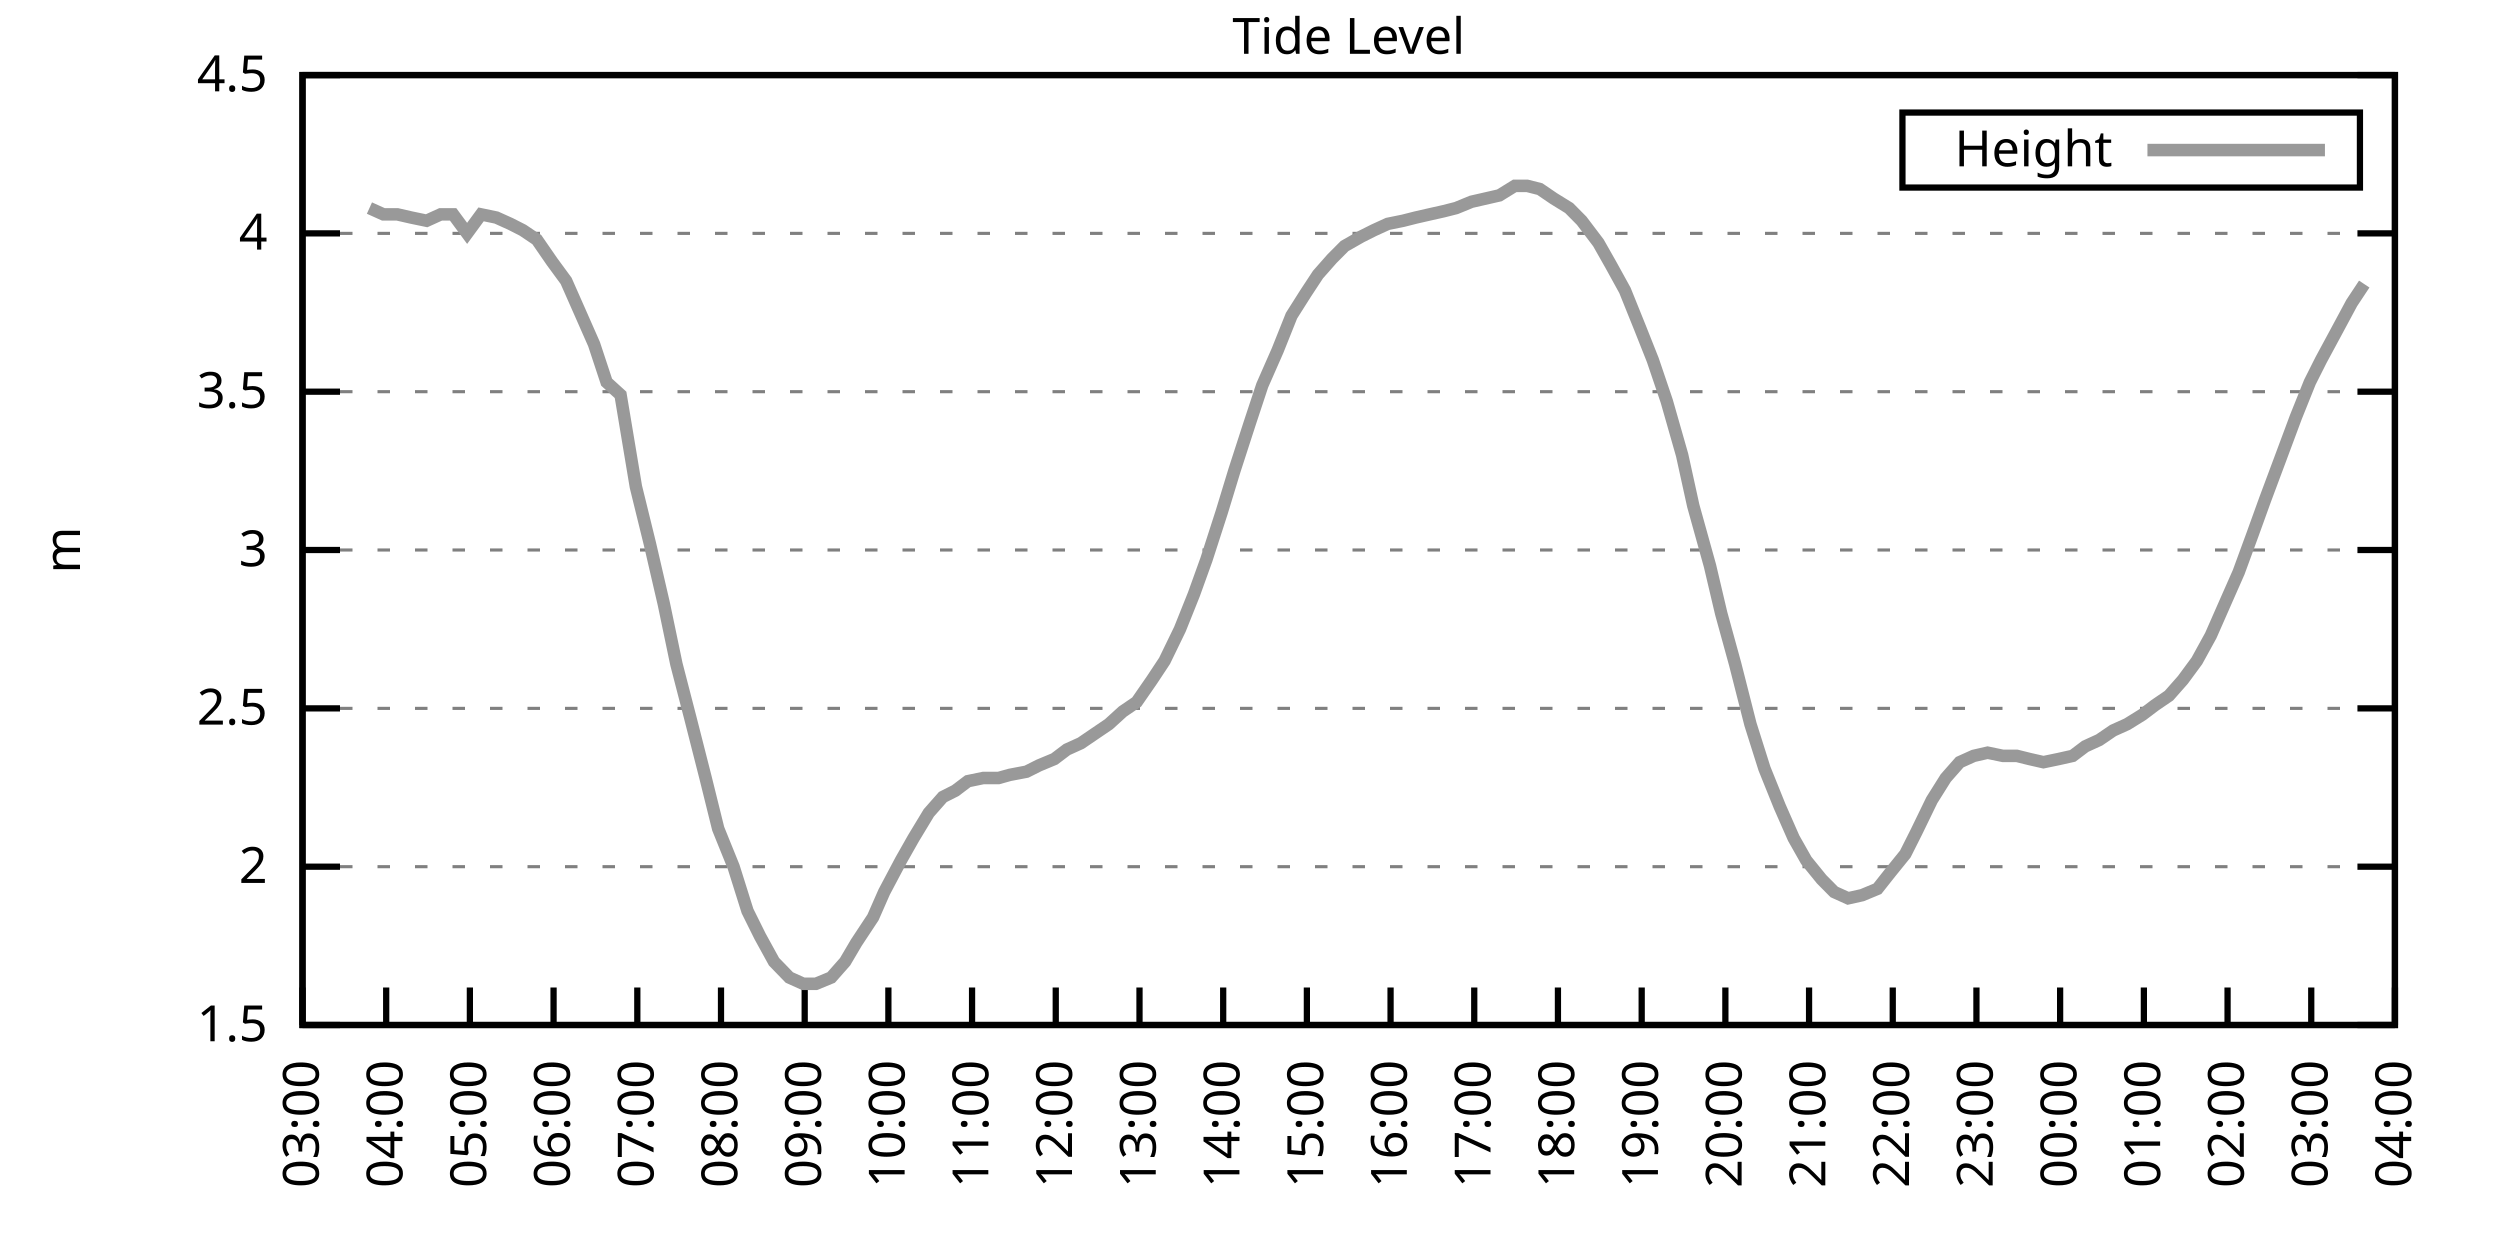
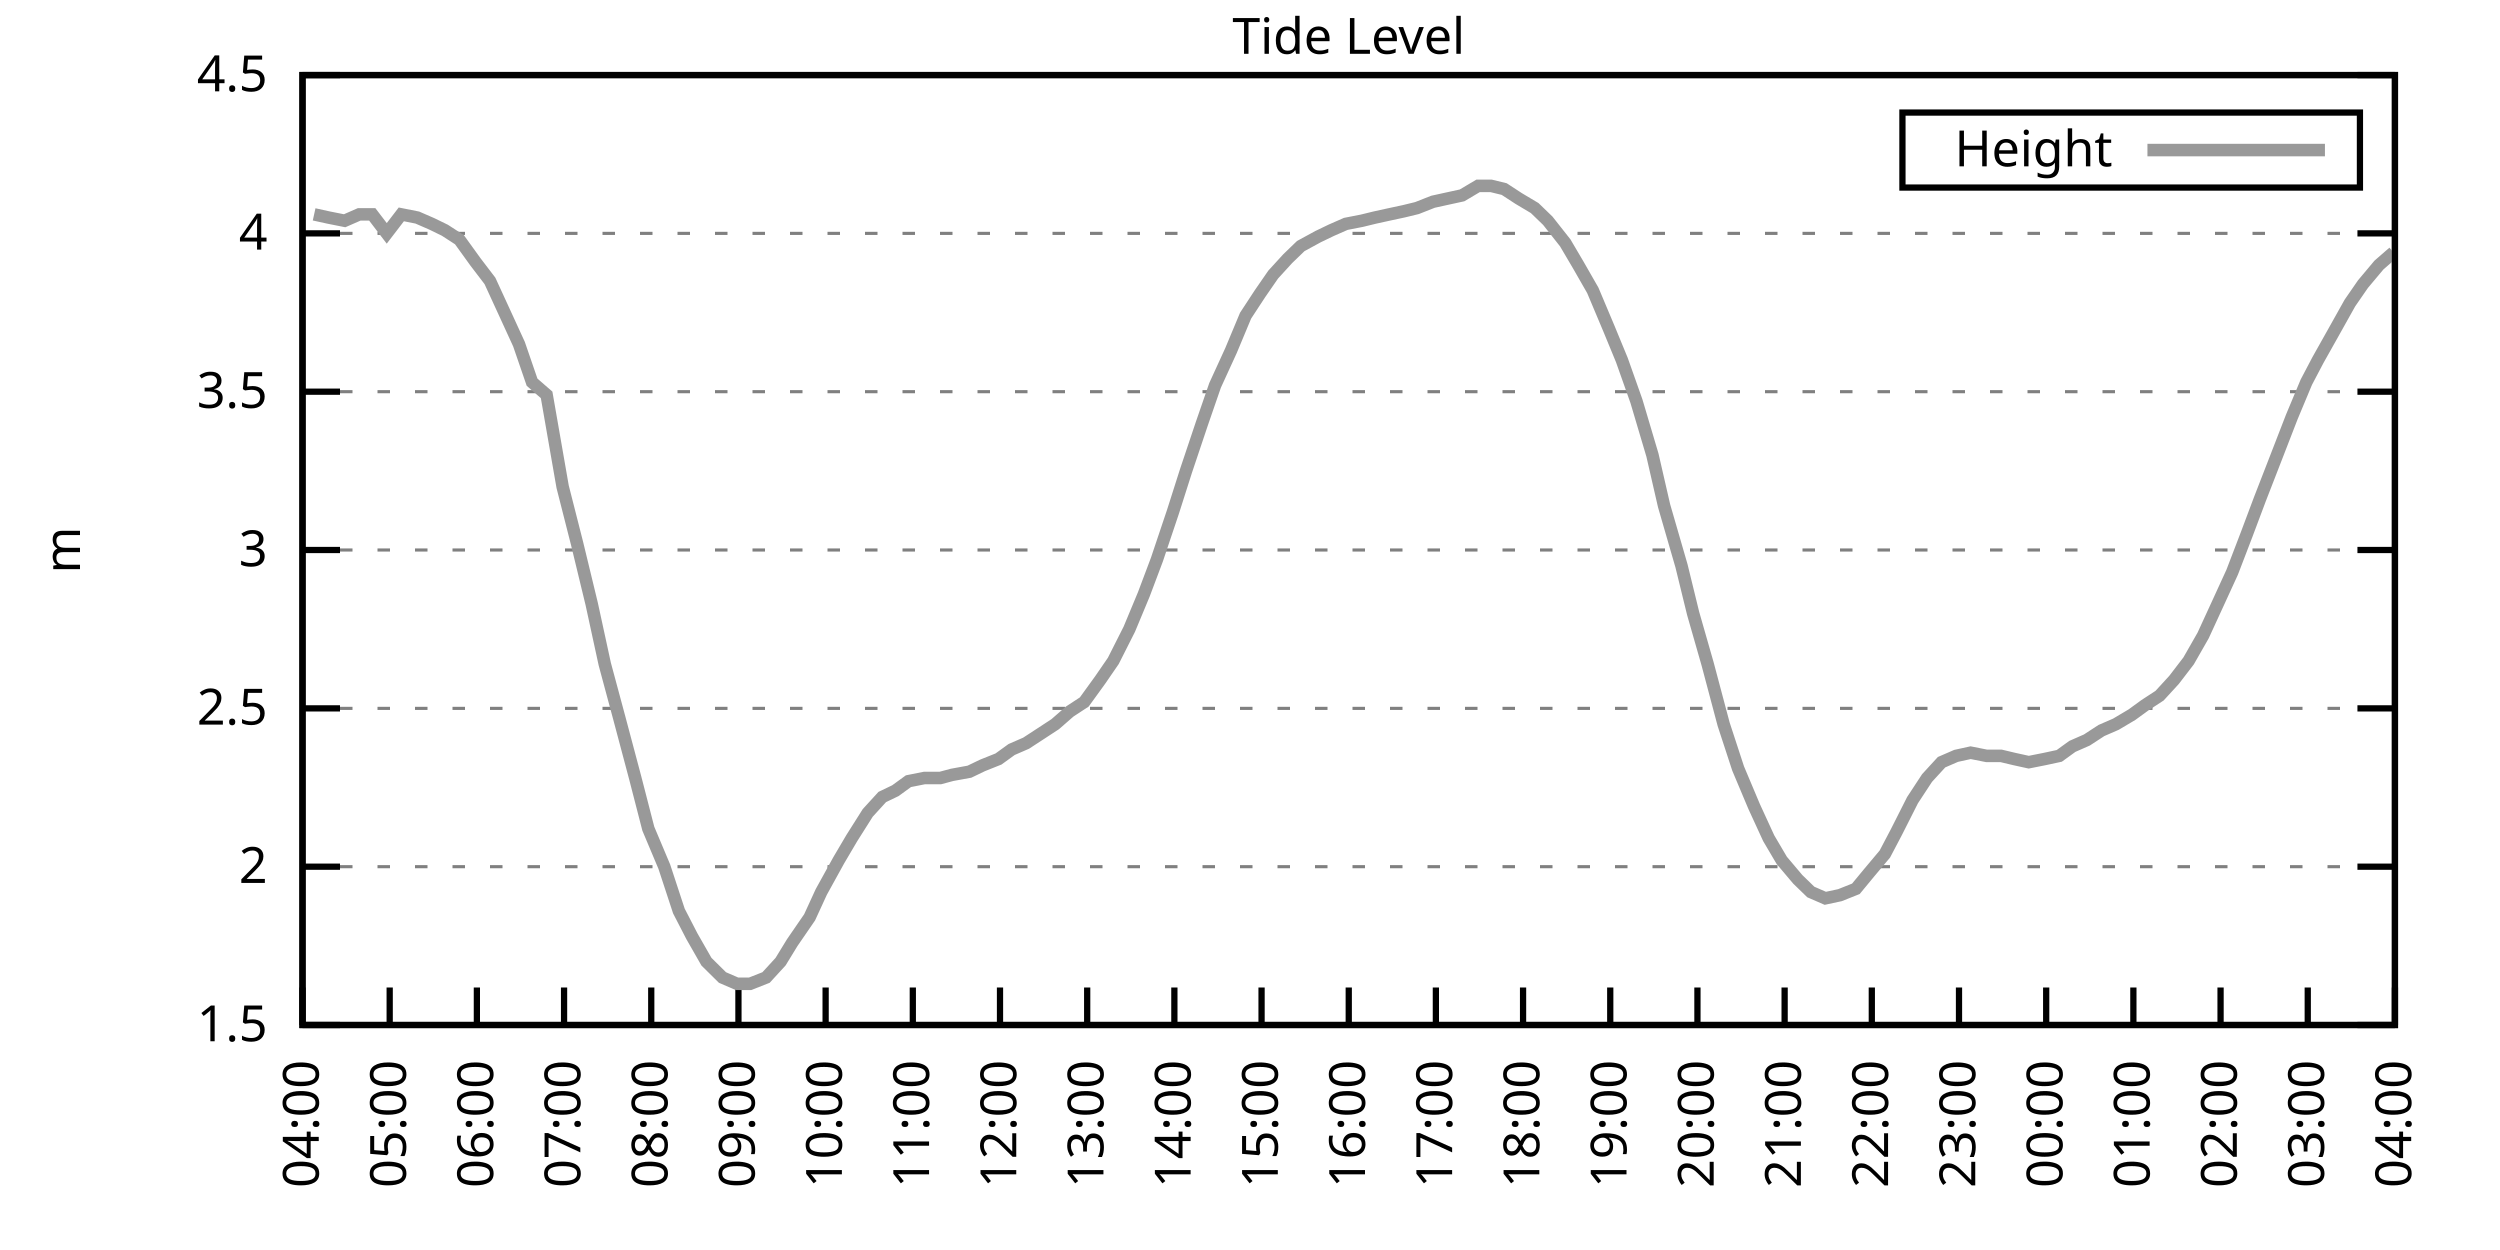
<svg xmlns="http://www.w3.org/2000/svg" xmlns:xlink="http://www.w3.org/1999/xlink" width="400" height="200" viewBox="0 0 400 200">
  <g id="gnuplot_canvas">
    <rect x="0" y="0" width="400" height="200" fill="none" />
    <defs>
      <circle id="gpDot" r="0.5" stroke-width="0.5" stroke="currentColor" />
      <path id="gpPt0" stroke-width="0.333" stroke="currentColor" d="M-1,0 h2 M0,-1 v2" />
      <path id="gpPt1" stroke-width="0.333" stroke="currentColor" d="M-1,-1 L1,1 M1,-1 L-1,1" />
      <path id="gpPt2" stroke-width="0.333" stroke="currentColor" d="M-1,0 L1,0 M0,-1 L0,1 M-1,-1 L1,1 M-1,1 L1,-1" />
      <rect id="gpPt3" stroke-width="0.333" stroke="currentColor" x="-1" y="-1" width="2" height="2" />
      <rect id="gpPt4" stroke-width="0.333" stroke="currentColor" fill="currentColor" x="-1" y="-1" width="2" height="2" />
      <circle id="gpPt5" stroke-width="0.333" stroke="currentColor" cx="0" cy="0" r="1" />
      <use xlink:href="#gpPt5" id="gpPt6" fill="currentColor" stroke="none" />
      <path id="gpPt7" stroke-width="0.333" stroke="currentColor" d="M0,-1.33 L-1.33,0.67 L1.33,0.67 z" />
      <use xlink:href="#gpPt7" id="gpPt8" fill="currentColor" stroke="none" />
      <use xlink:href="#gpPt7" id="gpPt9" stroke="currentColor" transform="rotate(180)" />
      <use xlink:href="#gpPt9" id="gpPt10" fill="currentColor" stroke="none" />
      <use xlink:href="#gpPt3" id="gpPt11" stroke="currentColor" transform="rotate(45)" />
      <use xlink:href="#gpPt11" id="gpPt12" fill="currentColor" stroke="none" />
      <path id="gpPt13" stroke-width="0.333" stroke="currentColor" d="M0,1.330 L1.265,0.411 L0.782,-1.067 L-0.782,-1.076 L-1.265,0.411 z" />
      <use xlink:href="#gpPt13" id="gpPt14" fill="currentColor" stroke="none" />
      <filter id="textbox" filterUnits="objectBoundingBox" x="0" y="0" height="1" width="1">
        <feFlood flood-color="white" flood-opacity="1" result="bgnd" />
        <feComposite in="SourceGraphic" in2="bgnd" operator="atop" />
      </filter>
      <filter id="greybox" filterUnits="objectBoundingBox" x="0" y="0" height="1" width="1">
        <feFlood flood-color="lightgrey" flood-opacity="1" result="grey" />
        <feComposite in="SourceGraphic" in2="grey" operator="atop" />
      </filter>
    </defs>
    <g fill="none" color="white" stroke="currentColor" stroke-width="1.00" stroke-linecap="butt" stroke-linejoin="miter">
</g>
    <g fill="none" color="black" stroke="currentColor" stroke-width="1.00" stroke-linecap="butt" stroke-linejoin="miter">
      <g stroke="none" shape-rendering="crispEdges">
        <polygon fill="rgb(255, 255, 255)" points="48.40,164.00 383.18,164.00 383.18,12.02 48.40,12.02 " />
      </g>
    </g>
    <g fill="none" color="black" stroke="currentColor" stroke-width="1.00" stroke-linecap="butt" stroke-linejoin="miter">
</g>
    <g fill="none" color="black" stroke="black" stroke-width="0.50" stroke-linecap="butt" stroke-linejoin="miter">
</g>
    <g fill="none" color="gray" stroke="currentColor" stroke-width="0.50" stroke-linecap="butt" stroke-linejoin="miter">
      <path stroke="gray" stroke-dasharray="2,4" class="gridline" d="M48.40,164.00 L383.19,164.00  " />
    </g>
    <g fill="none" color="gray" stroke="gray" stroke-width="1.00" stroke-linecap="butt" stroke-linejoin="miter">
</g>
    <g fill="none" color="black" stroke="currentColor" stroke-width="1.00" stroke-linecap="butt" stroke-linejoin="miter">
      <path stroke="black" d="M48.40,164.00 L54.40,164.00 M383.19,164.00 L377.19,164.00  " />
      <g transform="translate(42.80,166.60)" stroke="none" fill="black" font-family="Sans" font-size="8.00" text-anchor="end">
        <text>
          <tspan font-family="Sans"> 1.5</tspan>
        </text>
      </g>
    </g>
    <g fill="none" color="black" stroke="currentColor" stroke-width="1.00" stroke-linecap="butt" stroke-linejoin="miter">
</g>
    <g fill="none" color="black" stroke="black" stroke-width="0.50" stroke-linecap="butt" stroke-linejoin="miter">
</g>
    <g fill="none" color="gray" stroke="currentColor" stroke-width="0.50" stroke-linecap="butt" stroke-linejoin="miter">
      <path stroke="gray" stroke-dasharray="2,4" class="gridline" d="M48.40,138.67 L383.19,138.67  " />
    </g>
    <g fill="none" color="gray" stroke="gray" stroke-width="1.00" stroke-linecap="butt" stroke-linejoin="miter">
</g>
    <g fill="none" color="black" stroke="currentColor" stroke-width="1.00" stroke-linecap="butt" stroke-linejoin="miter">
      <path stroke="black" d="M48.40,138.67 L54.40,138.67 M383.19,138.67 L377.19,138.67  " />
      <g transform="translate(42.80,141.27)" stroke="none" fill="black" font-family="Sans" font-size="8.00" text-anchor="end">
        <text>
          <tspan font-family="Sans"> 2</tspan>
        </text>
      </g>
    </g>
    <g fill="none" color="black" stroke="currentColor" stroke-width="1.00" stroke-linecap="butt" stroke-linejoin="miter">
</g>
    <g fill="none" color="black" stroke="black" stroke-width="0.50" stroke-linecap="butt" stroke-linejoin="miter">
</g>
    <g fill="none" color="gray" stroke="currentColor" stroke-width="0.50" stroke-linecap="butt" stroke-linejoin="miter">
      <path stroke="gray" stroke-dasharray="2,4" class="gridline" d="M48.40,113.34 L383.19,113.34  " />
    </g>
    <g fill="none" color="gray" stroke="gray" stroke-width="1.00" stroke-linecap="butt" stroke-linejoin="miter">
</g>
    <g fill="none" color="black" stroke="currentColor" stroke-width="1.00" stroke-linecap="butt" stroke-linejoin="miter">
      <path stroke="black" d="M48.40,113.34 L54.40,113.34 M383.19,113.34 L377.19,113.34  " />
      <g transform="translate(42.80,115.94)" stroke="none" fill="black" font-family="Sans" font-size="8.00" text-anchor="end">
        <text>
          <tspan font-family="Sans"> 2.5</tspan>
        </text>
      </g>
    </g>
    <g fill="none" color="black" stroke="currentColor" stroke-width="1.00" stroke-linecap="butt" stroke-linejoin="miter">
</g>
    <g fill="none" color="black" stroke="black" stroke-width="0.50" stroke-linecap="butt" stroke-linejoin="miter">
</g>
    <g fill="none" color="gray" stroke="currentColor" stroke-width="0.50" stroke-linecap="butt" stroke-linejoin="miter">
      <path stroke="gray" stroke-dasharray="2,4" class="gridline" d="M48.40,88.00 L383.19,88.00  " />
    </g>
    <g fill="none" color="gray" stroke="gray" stroke-width="1.00" stroke-linecap="butt" stroke-linejoin="miter">
</g>
    <g fill="none" color="black" stroke="currentColor" stroke-width="1.00" stroke-linecap="butt" stroke-linejoin="miter">
      <path stroke="black" d="M48.40,88.00 L54.40,88.00 M383.19,88.00 L377.19,88.00  " />
      <g transform="translate(42.80,90.60)" stroke="none" fill="black" font-family="Sans" font-size="8.00" text-anchor="end">
        <text>
          <tspan font-family="Sans"> 3</tspan>
        </text>
      </g>
    </g>
    <g fill="none" color="black" stroke="currentColor" stroke-width="1.00" stroke-linecap="butt" stroke-linejoin="miter">
</g>
    <g fill="none" color="black" stroke="black" stroke-width="0.50" stroke-linecap="butt" stroke-linejoin="miter">
</g>
    <g fill="none" color="gray" stroke="currentColor" stroke-width="0.50" stroke-linecap="butt" stroke-linejoin="miter">
      <path stroke="gray" stroke-dasharray="2,4" class="gridline" d="M48.40,62.67 L383.19,62.67  " />
    </g>
    <g fill="none" color="gray" stroke="gray" stroke-width="1.00" stroke-linecap="butt" stroke-linejoin="miter">
</g>
    <g fill="none" color="black" stroke="currentColor" stroke-width="1.00" stroke-linecap="butt" stroke-linejoin="miter">
      <path stroke="black" d="M48.40,62.67 L54.40,62.67 M383.19,62.67 L377.19,62.67  " />
      <g transform="translate(42.80,65.27)" stroke="none" fill="black" font-family="Sans" font-size="8.00" text-anchor="end">
        <text>
          <tspan font-family="Sans"> 3.5</tspan>
        </text>
      </g>
    </g>
    <g fill="none" color="black" stroke="currentColor" stroke-width="1.00" stroke-linecap="butt" stroke-linejoin="miter">
</g>
    <g fill="none" color="black" stroke="black" stroke-width="0.50" stroke-linecap="butt" stroke-linejoin="miter">
</g>
    <g fill="none" color="gray" stroke="currentColor" stroke-width="0.50" stroke-linecap="butt" stroke-linejoin="miter">
      <path stroke="gray" stroke-dasharray="2,4" class="gridline" d="M48.40,37.34 L383.19,37.34  " />
    </g>
    <g fill="none" color="gray" stroke="gray" stroke-width="1.00" stroke-linecap="butt" stroke-linejoin="miter">
</g>
    <g fill="none" color="black" stroke="currentColor" stroke-width="1.00" stroke-linecap="butt" stroke-linejoin="miter">
      <path stroke="black" d="M48.40,37.34 L54.40,37.34 M383.19,37.34 L377.19,37.34  " />
      <g transform="translate(42.80,39.94)" stroke="none" fill="black" font-family="Sans" font-size="8.00" text-anchor="end">
        <text>
          <tspan font-family="Sans"> 4</tspan>
        </text>
      </g>
    </g>
    <g fill="none" color="black" stroke="currentColor" stroke-width="1.00" stroke-linecap="butt" stroke-linejoin="miter">
</g>
    <g fill="none" color="black" stroke="black" stroke-width="0.50" stroke-linecap="butt" stroke-linejoin="miter">
</g>
    <g fill="none" color="gray" stroke="currentColor" stroke-width="0.50" stroke-linecap="butt" stroke-linejoin="miter">
      <path stroke="gray" stroke-dasharray="2,4" class="gridline" d="M48.40,12.01 L383.19,12.01  " />
    </g>
    <g fill="none" color="gray" stroke="gray" stroke-width="1.00" stroke-linecap="butt" stroke-linejoin="miter">
</g>
    <g fill="none" color="black" stroke="currentColor" stroke-width="1.00" stroke-linecap="butt" stroke-linejoin="miter">
      <path stroke="black" d="M48.40,12.01 L54.40,12.01 M383.19,12.01 L377.19,12.01  " />
      <g transform="translate(42.80,14.61)" stroke="none" fill="black" font-family="Sans" font-size="8.00" text-anchor="end">
        <text>
          <tspan font-family="Sans"> 4.5</tspan>
        </text>
      </g>
    </g>
    <g fill="none" color="black" stroke="currentColor" stroke-width="1.00" stroke-linecap="butt" stroke-linejoin="miter">
      <path stroke="black" d="M48.40,164.00 L48.40,158.00  " />
      <g transform="translate(51.00,169.60) rotate(270.00)" stroke="none" fill="black" font-family="Sans" font-size="8.00" text-anchor="end">
        <text>
-           <tspan font-family="Sans">03:00</tspan>
-         </text>
-       </g>
-     </g>
-     <g fill="none" color="black" stroke="currentColor" stroke-width="1.00" stroke-linecap="butt" stroke-linejoin="miter">
-       <path stroke="black" d="M61.79,164.00 L61.79,158.00  " />
-       <g transform="translate(64.39,169.60) rotate(270.00)" stroke="none" fill="black" font-family="Sans" font-size="8.00" text-anchor="end">
-         <text>
          <tspan font-family="Sans">04:00</tspan>
        </text>
      </g>
    </g>
    <g fill="none" color="black" stroke="currentColor" stroke-width="1.00" stroke-linecap="butt" stroke-linejoin="miter">
-       <path stroke="black" d="M75.18,164.00 L75.18,158.00  " />
-       <g transform="translate(77.78,169.60) rotate(270.00)" stroke="none" fill="black" font-family="Sans" font-size="8.00" text-anchor="end">
+       <path stroke="black" d="M62.35,164.00 L62.35,158.00  " />
+       <g transform="translate(64.95,169.60) rotate(270.00)" stroke="none" fill="black" font-family="Sans" font-size="8.00" text-anchor="end">
        <text>
          <tspan font-family="Sans">05:00</tspan>
        </text>
      </g>
    </g>
    <g fill="none" color="black" stroke="currentColor" stroke-width="1.00" stroke-linecap="butt" stroke-linejoin="miter">
-       <path stroke="black" d="M88.57,164.00 L88.57,158.00  " />
-       <g transform="translate(91.17,169.60) rotate(270.00)" stroke="none" fill="black" font-family="Sans" font-size="8.00" text-anchor="end">
+       <path stroke="black" d="M76.30,164.00 L76.30,158.00  " />
+       <g transform="translate(78.90,169.60) rotate(270.00)" stroke="none" fill="black" font-family="Sans" font-size="8.00" text-anchor="end">
        <text>
          <tspan font-family="Sans">06:00</tspan>
        </text>
      </g>
    </g>
    <g fill="none" color="black" stroke="currentColor" stroke-width="1.00" stroke-linecap="butt" stroke-linejoin="miter">
-       <path stroke="black" d="M101.97,164.00 L101.97,158.00  " />
-       <g transform="translate(104.57,169.60) rotate(270.00)" stroke="none" fill="black" font-family="Sans" font-size="8.00" text-anchor="end">
+       <path stroke="black" d="M90.25,164.00 L90.25,158.00  " />
+       <g transform="translate(92.85,169.60) rotate(270.00)" stroke="none" fill="black" font-family="Sans" font-size="8.00" text-anchor="end">
        <text>
          <tspan font-family="Sans">07:00</tspan>
        </text>
      </g>
    </g>
    <g fill="none" color="black" stroke="currentColor" stroke-width="1.00" stroke-linecap="butt" stroke-linejoin="miter">
-       <path stroke="black" d="M115.36,164.00 L115.36,158.00  " />
-       <g transform="translate(117.96,169.60) rotate(270.00)" stroke="none" fill="black" font-family="Sans" font-size="8.00" text-anchor="end">
+       <path stroke="black" d="M104.20,164.00 L104.20,158.00  " />
+       <g transform="translate(106.80,169.60) rotate(270.00)" stroke="none" fill="black" font-family="Sans" font-size="8.00" text-anchor="end">
        <text>
          <tspan font-family="Sans">08:00</tspan>
        </text>
      </g>
    </g>
    <g fill="none" color="black" stroke="currentColor" stroke-width="1.00" stroke-linecap="butt" stroke-linejoin="miter">
-       <path stroke="black" d="M128.75,164.00 L128.75,158.00  " />
-       <g transform="translate(131.35,169.60) rotate(270.00)" stroke="none" fill="black" font-family="Sans" font-size="8.00" text-anchor="end">
+       <path stroke="black" d="M118.15,164.00 L118.15,158.00  " />
+       <g transform="translate(120.75,169.60) rotate(270.00)" stroke="none" fill="black" font-family="Sans" font-size="8.00" text-anchor="end">
        <text>
          <tspan font-family="Sans">09:00</tspan>
        </text>
      </g>
    </g>
    <g fill="none" color="black" stroke="currentColor" stroke-width="1.00" stroke-linecap="butt" stroke-linejoin="miter">
-       <path stroke="black" d="M142.14,164.00 L142.14,158.00  " />
-       <g transform="translate(144.74,169.60) rotate(270.00)" stroke="none" fill="black" font-family="Sans" font-size="8.00" text-anchor="end">
+       <path stroke="black" d="M132.10,164.00 L132.10,158.00  " />
+       <g transform="translate(134.70,169.60) rotate(270.00)" stroke="none" fill="black" font-family="Sans" font-size="8.00" text-anchor="end">
        <text>
          <tspan font-family="Sans">10:00</tspan>
        </text>
      </g>
    </g>
    <g fill="none" color="black" stroke="currentColor" stroke-width="1.00" stroke-linecap="butt" stroke-linejoin="miter">
-       <path stroke="black" d="M155.53,164.00 L155.53,158.00  " />
-       <g transform="translate(158.13,169.60) rotate(270.00)" stroke="none" fill="black" font-family="Sans" font-size="8.00" text-anchor="end">
+       <path stroke="black" d="M146.05,164.00 L146.05,158.00  " />
+       <g transform="translate(148.65,169.60) rotate(270.00)" stroke="none" fill="black" font-family="Sans" font-size="8.00" text-anchor="end">
        <text>
          <tspan font-family="Sans">11:00</tspan>
        </text>
      </g>
    </g>
    <g fill="none" color="black" stroke="currentColor" stroke-width="1.00" stroke-linecap="butt" stroke-linejoin="miter">
-       <path stroke="black" d="M168.92,164.00 L168.92,158.00  " />
-       <g transform="translate(171.52,169.60) rotate(270.00)" stroke="none" fill="black" font-family="Sans" font-size="8.00" text-anchor="end">
+       <path stroke="black" d="M160.00,164.00 L160.00,158.00  " />
+       <g transform="translate(162.60,169.60) rotate(270.00)" stroke="none" fill="black" font-family="Sans" font-size="8.00" text-anchor="end">
        <text>
          <tspan font-family="Sans">12:00</tspan>
        </text>
      </g>
    </g>
    <g fill="none" color="black" stroke="currentColor" stroke-width="1.00" stroke-linecap="butt" stroke-linejoin="miter">
-       <path stroke="black" d="M182.32,164.00 L182.32,158.00  " />
-       <g transform="translate(184.92,169.60) rotate(270.00)" stroke="none" fill="black" font-family="Sans" font-size="8.00" text-anchor="end">
+       <path stroke="black" d="M173.95,164.00 L173.95,158.00  " />
+       <g transform="translate(176.55,169.60) rotate(270.00)" stroke="none" fill="black" font-family="Sans" font-size="8.00" text-anchor="end">
        <text>
          <tspan font-family="Sans">13:00</tspan>
        </text>
      </g>
    </g>
    <g fill="none" color="black" stroke="currentColor" stroke-width="1.00" stroke-linecap="butt" stroke-linejoin="miter">
-       <path stroke="black" d="M195.71,164.00 L195.71,158.00  " />
-       <g transform="translate(198.31,169.60) rotate(270.00)" stroke="none" fill="black" font-family="Sans" font-size="8.00" text-anchor="end">
+       <path stroke="black" d="M187.90,164.00 L187.90,158.00  " />
+       <g transform="translate(190.50,169.60) rotate(270.00)" stroke="none" fill="black" font-family="Sans" font-size="8.00" text-anchor="end">
        <text>
          <tspan font-family="Sans">14:00</tspan>
        </text>
      </g>
    </g>
    <g fill="none" color="black" stroke="currentColor" stroke-width="1.00" stroke-linecap="butt" stroke-linejoin="miter">
-       <path stroke="black" d="M209.10,164.00 L209.10,158.00  " />
-       <g transform="translate(211.70,169.60) rotate(270.00)" stroke="none" fill="black" font-family="Sans" font-size="8.00" text-anchor="end">
+       <path stroke="black" d="M201.85,164.00 L201.85,158.00  " />
+       <g transform="translate(204.45,169.60) rotate(270.00)" stroke="none" fill="black" font-family="Sans" font-size="8.00" text-anchor="end">
        <text>
          <tspan font-family="Sans">15:00</tspan>
        </text>
      </g>
    </g>
    <g fill="none" color="black" stroke="currentColor" stroke-width="1.00" stroke-linecap="butt" stroke-linejoin="miter">
-       <path stroke="black" d="M222.49,164.00 L222.49,158.00  " />
-       <g transform="translate(225.09,169.60) rotate(270.00)" stroke="none" fill="black" font-family="Sans" font-size="8.00" text-anchor="end">
+       <path stroke="black" d="M215.80,164.00 L215.80,158.00  " />
+       <g transform="translate(218.40,169.60) rotate(270.00)" stroke="none" fill="black" font-family="Sans" font-size="8.00" text-anchor="end">
        <text>
          <tspan font-family="Sans">16:00</tspan>
        </text>
      </g>
    </g>
    <g fill="none" color="black" stroke="currentColor" stroke-width="1.00" stroke-linecap="butt" stroke-linejoin="miter">
-       <path stroke="black" d="M235.88,164.00 L235.88,158.00  " />
-       <g transform="translate(238.48,169.60) rotate(270.00)" stroke="none" fill="black" font-family="Sans" font-size="8.00" text-anchor="end">
+       <path stroke="black" d="M229.74,164.00 L229.74,158.00  " />
+       <g transform="translate(232.34,169.60) rotate(270.00)" stroke="none" fill="black" font-family="Sans" font-size="8.00" text-anchor="end">
        <text>
          <tspan font-family="Sans">17:00</tspan>
        </text>
      </g>
    </g>
    <g fill="none" color="black" stroke="currentColor" stroke-width="1.00" stroke-linecap="butt" stroke-linejoin="miter">
-       <path stroke="black" d="M249.27,164.00 L249.27,158.00  " />
-       <g transform="translate(251.87,169.60) rotate(270.00)" stroke="none" fill="black" font-family="Sans" font-size="8.00" text-anchor="end">
+       <path stroke="black" d="M243.69,164.00 L243.69,158.00  " />
+       <g transform="translate(246.29,169.60) rotate(270.00)" stroke="none" fill="black" font-family="Sans" font-size="8.00" text-anchor="end">
        <text>
          <tspan font-family="Sans">18:00</tspan>
        </text>
      </g>
    </g>
    <g fill="none" color="black" stroke="currentColor" stroke-width="1.00" stroke-linecap="butt" stroke-linejoin="miter">
-       <path stroke="black" d="M262.67,164.00 L262.67,158.00  " />
-       <g transform="translate(265.27,169.60) rotate(270.00)" stroke="none" fill="black" font-family="Sans" font-size="8.00" text-anchor="end">
+       <path stroke="black" d="M257.64,164.00 L257.64,158.00  " />
+       <g transform="translate(260.24,169.60) rotate(270.00)" stroke="none" fill="black" font-family="Sans" font-size="8.00" text-anchor="end">
        <text>
          <tspan font-family="Sans">19:00</tspan>
        </text>
      </g>
    </g>
    <g fill="none" color="black" stroke="currentColor" stroke-width="1.00" stroke-linecap="butt" stroke-linejoin="miter">
-       <path stroke="black" d="M276.06,164.00 L276.06,158.00  " />
-       <g transform="translate(278.66,169.60) rotate(270.00)" stroke="none" fill="black" font-family="Sans" font-size="8.00" text-anchor="end">
+       <path stroke="black" d="M271.59,164.00 L271.59,158.00  " />
+       <g transform="translate(274.19,169.60) rotate(270.00)" stroke="none" fill="black" font-family="Sans" font-size="8.00" text-anchor="end">
        <text>
          <tspan font-family="Sans">20:00</tspan>
        </text>
      </g>
    </g>
    <g fill="none" color="black" stroke="currentColor" stroke-width="1.00" stroke-linecap="butt" stroke-linejoin="miter">
-       <path stroke="black" d="M289.45,164.00 L289.45,158.00  " />
-       <g transform="translate(292.05,169.60) rotate(270.00)" stroke="none" fill="black" font-family="Sans" font-size="8.00" text-anchor="end">
+       <path stroke="black" d="M285.54,164.00 L285.54,158.00  " />
+       <g transform="translate(288.14,169.60) rotate(270.00)" stroke="none" fill="black" font-family="Sans" font-size="8.00" text-anchor="end">
        <text>
          <tspan font-family="Sans">21:00</tspan>
        </text>
      </g>
    </g>
    <g fill="none" color="black" stroke="currentColor" stroke-width="1.00" stroke-linecap="butt" stroke-linejoin="miter">
-       <path stroke="black" d="M302.84,164.00 L302.84,158.00  " />
-       <g transform="translate(305.44,169.60) rotate(270.00)" stroke="none" fill="black" font-family="Sans" font-size="8.00" text-anchor="end">
+       <path stroke="black" d="M299.49,164.00 L299.49,158.00  " />
+       <g transform="translate(302.09,169.60) rotate(270.00)" stroke="none" fill="black" font-family="Sans" font-size="8.00" text-anchor="end">
        <text>
          <tspan font-family="Sans">22:00</tspan>
        </text>
      </g>
    </g>
    <g fill="none" color="black" stroke="currentColor" stroke-width="1.00" stroke-linecap="butt" stroke-linejoin="miter">
-       <path stroke="black" d="M316.23,164.00 L316.23,158.00  " />
-       <g transform="translate(318.83,169.60) rotate(270.00)" stroke="none" fill="black" font-family="Sans" font-size="8.00" text-anchor="end">
+       <path stroke="black" d="M313.44,164.00 L313.44,158.00  " />
+       <g transform="translate(316.04,169.60) rotate(270.00)" stroke="none" fill="black" font-family="Sans" font-size="8.00" text-anchor="end">
        <text>
          <tspan font-family="Sans">23:00</tspan>
        </text>
      </g>
    </g>
    <g fill="none" color="black" stroke="currentColor" stroke-width="1.00" stroke-linecap="butt" stroke-linejoin="miter">
-       <path stroke="black" d="M329.62,164.00 L329.62,158.00  " />
-       <g transform="translate(332.22,169.60) rotate(270.00)" stroke="none" fill="black" font-family="Sans" font-size="8.00" text-anchor="end">
+       <path stroke="black" d="M327.39,164.00 L327.39,158.00  " />
+       <g transform="translate(329.99,169.60) rotate(270.00)" stroke="none" fill="black" font-family="Sans" font-size="8.00" text-anchor="end">
        <text>
          <tspan font-family="Sans">00:00</tspan>
        </text>
      </g>
    </g>
    <g fill="none" color="black" stroke="currentColor" stroke-width="1.00" stroke-linecap="butt" stroke-linejoin="miter">
-       <path stroke="black" d="M343.02,164.00 L343.02,158.00  " />
-       <g transform="translate(345.62,169.60) rotate(270.00)" stroke="none" fill="black" font-family="Sans" font-size="8.00" text-anchor="end">
+       <path stroke="black" d="M341.34,164.00 L341.34,158.00  " />
+       <g transform="translate(343.94,169.60) rotate(270.00)" stroke="none" fill="black" font-family="Sans" font-size="8.00" text-anchor="end">
        <text>
          <tspan font-family="Sans">01:00</tspan>
        </text>
      </g>
    </g>
    <g fill="none" color="black" stroke="currentColor" stroke-width="1.00" stroke-linecap="butt" stroke-linejoin="miter">
-       <path stroke="black" d="M356.41,164.00 L356.41,158.00  " />
-       <g transform="translate(359.01,169.60) rotate(270.00)" stroke="none" fill="black" font-family="Sans" font-size="8.00" text-anchor="end">
+       <path stroke="black" d="M355.29,164.00 L355.29,158.00  " />
+       <g transform="translate(357.89,169.60) rotate(270.00)" stroke="none" fill="black" font-family="Sans" font-size="8.00" text-anchor="end">
        <text>
          <tspan font-family="Sans">02:00</tspan>
        </text>
      </g>
    </g>
    <g fill="none" color="black" stroke="currentColor" stroke-width="1.00" stroke-linecap="butt" stroke-linejoin="miter">
-       <path stroke="black" d="M369.80,164.00 L369.80,158.00  " />
-       <g transform="translate(372.40,169.60) rotate(270.00)" stroke="none" fill="black" font-family="Sans" font-size="8.00" text-anchor="end">
+       <path stroke="black" d="M369.24,164.00 L369.24,158.00  " />
+       <g transform="translate(371.84,169.60) rotate(270.00)" stroke="none" fill="black" font-family="Sans" font-size="8.00" text-anchor="end">
        <text>
          <tspan font-family="Sans">03:00</tspan>
        </text>
      </g>
    </g>
    <g fill="none" color="black" stroke="currentColor" stroke-width="1.00" stroke-linecap="butt" stroke-linejoin="miter">
      <path stroke="black" d="M383.19,164.00 L383.19,158.00  " />
      <g transform="translate(385.79,169.60) rotate(270.00)" stroke="none" fill="black" font-family="Sans" font-size="8.00" text-anchor="end">
        <text>
          <tspan font-family="Sans">04:00</tspan>
        </text>
      </g>
    </g>
    <g fill="none" color="black" stroke="currentColor" stroke-width="1.00" stroke-linecap="butt" stroke-linejoin="miter">
</g>
    <g fill="none" color="black" stroke="currentColor" stroke-width="1.00" stroke-linecap="butt" stroke-linejoin="miter">
      <path stroke="black" d="M48.40,12.01 L48.40,164.00 L383.19,164.00 L383.19,12.01 L48.40,12.01 Z  " />
    </g>
    <g fill="none" color="black" stroke="currentColor" stroke-width="1.00" stroke-linecap="butt" stroke-linejoin="miter">
</g>
    <g fill="none" color="black" stroke="currentColor" stroke-width="1.00" stroke-linecap="butt" stroke-linejoin="miter">
      <path stroke="black" d="M304.39,30.01 L304.39,18.01 L377.59,18.01 L377.59,30.01 L304.39,30.01 Z  " />
    </g>
    <g id="Tide_level_plot_1">
      <g fill="none" color="white" stroke="black" stroke-width="2.00" stroke-linecap="butt" stroke-linejoin="miter">
</g>
      <g fill="none" color="black" stroke="currentColor" stroke-width="2.00" stroke-linecap="butt" stroke-linejoin="miter">
        <g transform="translate(337.99,26.61)" stroke="none" fill="black" font-family="Sans" font-size="8.00" text-anchor="end">
          <text>
            <tspan font-family="Sans">Height</tspan>
          </text>
        </g>
      </g>
      <g fill="none" color="black" stroke="currentColor" stroke-width="2.00" stroke-linecap="butt" stroke-linejoin="miter">
-         <path stroke="rgb(153, 153, 153)" d="M343.59,24.01 L371.99,24.01 M59.11,33.29 L61.35,34.30 L63.58,34.30 L65.81,34.81 L68.26,35.32 L70.50,34.30   L72.50,34.30 L74.74,37.34 L76.97,34.30 L79.42,34.81 L81.66,35.82 L83.66,36.84 L85.90,38.35 L88.35,41.90   L90.58,44.94 L92.82,50.01 L95.05,55.07 L97.06,61.15 L99.29,63.18 L101.74,77.87 L103.98,86.99 L106.21,96.62   L108.22,106.24 L110.45,114.86 L112.90,124.48 L114.91,132.59 L117.37,138.67 L119.60,145.76 L121.61,149.81 L123.84,153.87   L126.29,156.40 L128.53,157.41 L130.54,157.41 L132.99,156.40 L135.22,153.87 L137.01,150.83 L139.69,146.77 L141.47,142.72   L144.15,137.66 L146.16,134.11 L148.61,130.06 L150.85,127.52 L152.85,126.51 L154.86,124.99 L157.32,124.48 L159.77,124.48   L161.56,123.98 L164.24,123.47 L166.25,122.46 L168.70,121.44 L170.71,119.92 L172.94,118.91 L175.17,117.39 L177.41,115.87   L179.64,113.84 L181.87,112.32 L184.32,108.78 L186.33,105.74 L188.79,100.67 L191.02,95.10 L193.03,89.52 L195.48,81.93   L197.49,75.34 L199.95,67.74 L201.96,61.66 L204.41,56.09 L206.64,50.51 L208.88,46.97 L210.88,43.93 L213.12,41.39   L215.13,39.37 L217.80,37.85 L219.81,36.84 L222.04,35.82 L224.50,35.32 L226.51,34.81 L228.74,34.30 L230.97,33.80   L232.98,33.29 L235.44,32.28 L237.67,31.77 L239.90,31.26 L242.36,29.74 L244.36,29.74 L246.37,30.25 L248.60,31.77   L251.06,33.29 L253.07,35.32 L255.75,38.86 L257.76,42.41 L259.99,46.46 L262.44,52.54 L264.45,57.61 L266.68,64.19   L269.14,72.81 L270.92,80.91 L273.60,90.54 L275.39,98.14 L277.62,106.24 L280.07,115.87 L282.31,122.96 L284.76,129.04   L286.99,134.11 L289.00,137.66 L291.46,140.69 L293.47,142.72 L295.70,143.73 L297.93,143.23 L300.39,142.21 L302.39,139.68   L304.85,136.64 L306.63,133.10 L309.09,128.03 L311.32,124.48 L313.55,121.95 L315.79,120.94 L318.02,120.43 L320.47,120.94   L322.70,120.94 L324.71,121.44 L326.95,121.95 L329.40,121.44 L331.63,120.94 L333.64,119.42 L335.87,118.40 L338.10,116.88   L340.34,115.87 L342.79,114.35 L344.80,112.83 L347.03,111.31 L349.26,108.78 L351.50,105.74 L353.73,101.68 L356.18,96.11   L358.19,91.55 L360.42,85.47 L362.43,79.90 L364.89,73.31 L367.34,66.73 L369.58,61.15 L371.36,57.61 L373.82,53.05   L376.27,48.49 L378.28,45.45  " />
+         <path stroke="rgb(153, 153, 153)" d="M343.59,24.01 L371.99,24.01 M50.26,34.30 L52.58,34.81 L55.14,35.32 L57.47,34.30 L59.56,34.30 L61.88,37.34   L64.21,34.30 L66.77,34.81 L69.09,35.82 L71.18,36.84 L73.51,38.35 L76.07,41.90 L78.39,44.94 L80.72,50.01   L83.04,55.07 L85.13,61.15 L87.46,63.18 L90.02,77.87 L92.34,86.99 L94.67,96.62 L96.76,106.24 L99.08,114.86   L101.64,124.48 L103.73,132.59 L106.29,138.67 L108.62,145.76 L110.71,149.81 L113.03,153.87 L115.59,156.40 L117.92,157.41   L120.01,157.41 L122.57,156.40 L124.89,153.87 L126.75,150.83 L129.54,146.77 L131.40,142.72 L134.19,137.66 L136.28,134.11   L138.84,130.06 L141.16,127.52 L143.26,126.51 L145.35,124.99 L147.91,124.48 L150.46,124.48 L152.32,123.98 L155.11,123.47   L157.21,122.46 L159.76,121.44 L161.86,119.92 L164.18,118.91 L166.51,117.39 L168.83,115.87 L171.16,113.84 L173.48,112.32   L176.04,108.78 L178.13,105.74 L180.69,100.67 L183.01,95.10 L185.11,89.52 L187.66,81.93 L189.76,75.34 L192.31,67.74   L194.41,61.66 L196.96,56.09 L199.29,50.51 L201.61,46.97 L203.71,43.93 L206.03,41.39 L208.12,39.37 L210.91,37.85   L213.01,36.84 L215.33,35.82 L217.89,35.32 L219.98,34.81 L222.30,34.30 L224.63,33.80 L226.72,33.29 L229.28,32.28   L231.60,31.77 L233.93,31.26 L236.49,29.74 L238.58,29.74 L240.67,30.25 L243.00,31.77 L245.55,33.29 L247.65,35.32   L250.44,38.86 L252.53,42.41 L254.85,46.46 L257.41,52.54 L259.50,57.61 L261.83,64.19 L264.39,72.81 L266.25,80.91   L269.04,90.54 L270.90,98.14 L273.22,106.24 L275.78,115.87 L278.10,122.96 L280.66,129.04 L282.99,134.11 L285.08,137.66   L287.64,140.69 L289.73,142.72 L292.05,143.73 L294.38,143.23 L296.94,142.21 L299.03,139.68 L301.58,136.64 L303.44,133.10   L306.00,128.03 L308.33,124.48 L310.65,121.95 L312.98,120.94 L315.30,120.43 L317.86,120.94 L320.18,120.94 L322.28,121.44   L324.60,121.95 L327.16,121.44 L329.48,120.94 L331.58,119.42 L333.90,118.40 L336.23,116.88 L338.55,115.87 L341.11,114.35   L343.20,112.83 L345.53,111.31 L347.85,108.78 L350.18,105.74 L352.50,101.68 L355.06,96.11 L357.15,91.55 L359.48,85.47   L361.57,79.90 L364.13,73.31 L366.68,66.73 L369.01,61.15 L370.87,57.61 L373.43,53.05 L375.98,48.49 L378.08,45.45   L380.63,42.41 L382.96,40.38  " />
      </g>
    </g>
    <g fill="none" color="black" stroke="currentColor" stroke-width="2.00" stroke-linecap="butt" stroke-linejoin="miter">
</g>
    <g fill="none" color="black" stroke="black" stroke-width="1.00" stroke-linecap="butt" stroke-linejoin="miter">
</g>
    <g fill="none" color="black" stroke="currentColor" stroke-width="1.00" stroke-linecap="butt" stroke-linejoin="miter">
      <path stroke="black" d="M48.40,12.01 L48.40,164.00 L383.19,164.00 L383.19,12.01 L48.40,12.01 Z  " />
      <g transform="translate(12.80,88.01) rotate(270.00)" stroke="none" fill="black" font-family="Sans" font-size="8.00" text-anchor="middle">
        <text>
          <tspan font-family="Sans">m</tspan>
        </text>
      </g>
    </g>
    <g fill="none" color="black" stroke="currentColor" stroke-width="1.00" stroke-linecap="butt" stroke-linejoin="miter">
</g>
    <g fill="none" color="black" stroke="currentColor" stroke-width="1.00" stroke-linecap="butt" stroke-linejoin="miter">
      <g transform="translate(215.79,8.61)" stroke="none" fill="black" font-family="Sans" font-size="8.00" text-anchor="middle">
        <text>
          <tspan font-family="Sans">Tide Level</tspan>
        </text>
      </g>
    </g>
    <g fill="none" color="black" stroke="currentColor" stroke-width="1.00" stroke-linecap="butt" stroke-linejoin="miter">
</g>
  </g>
</svg>
